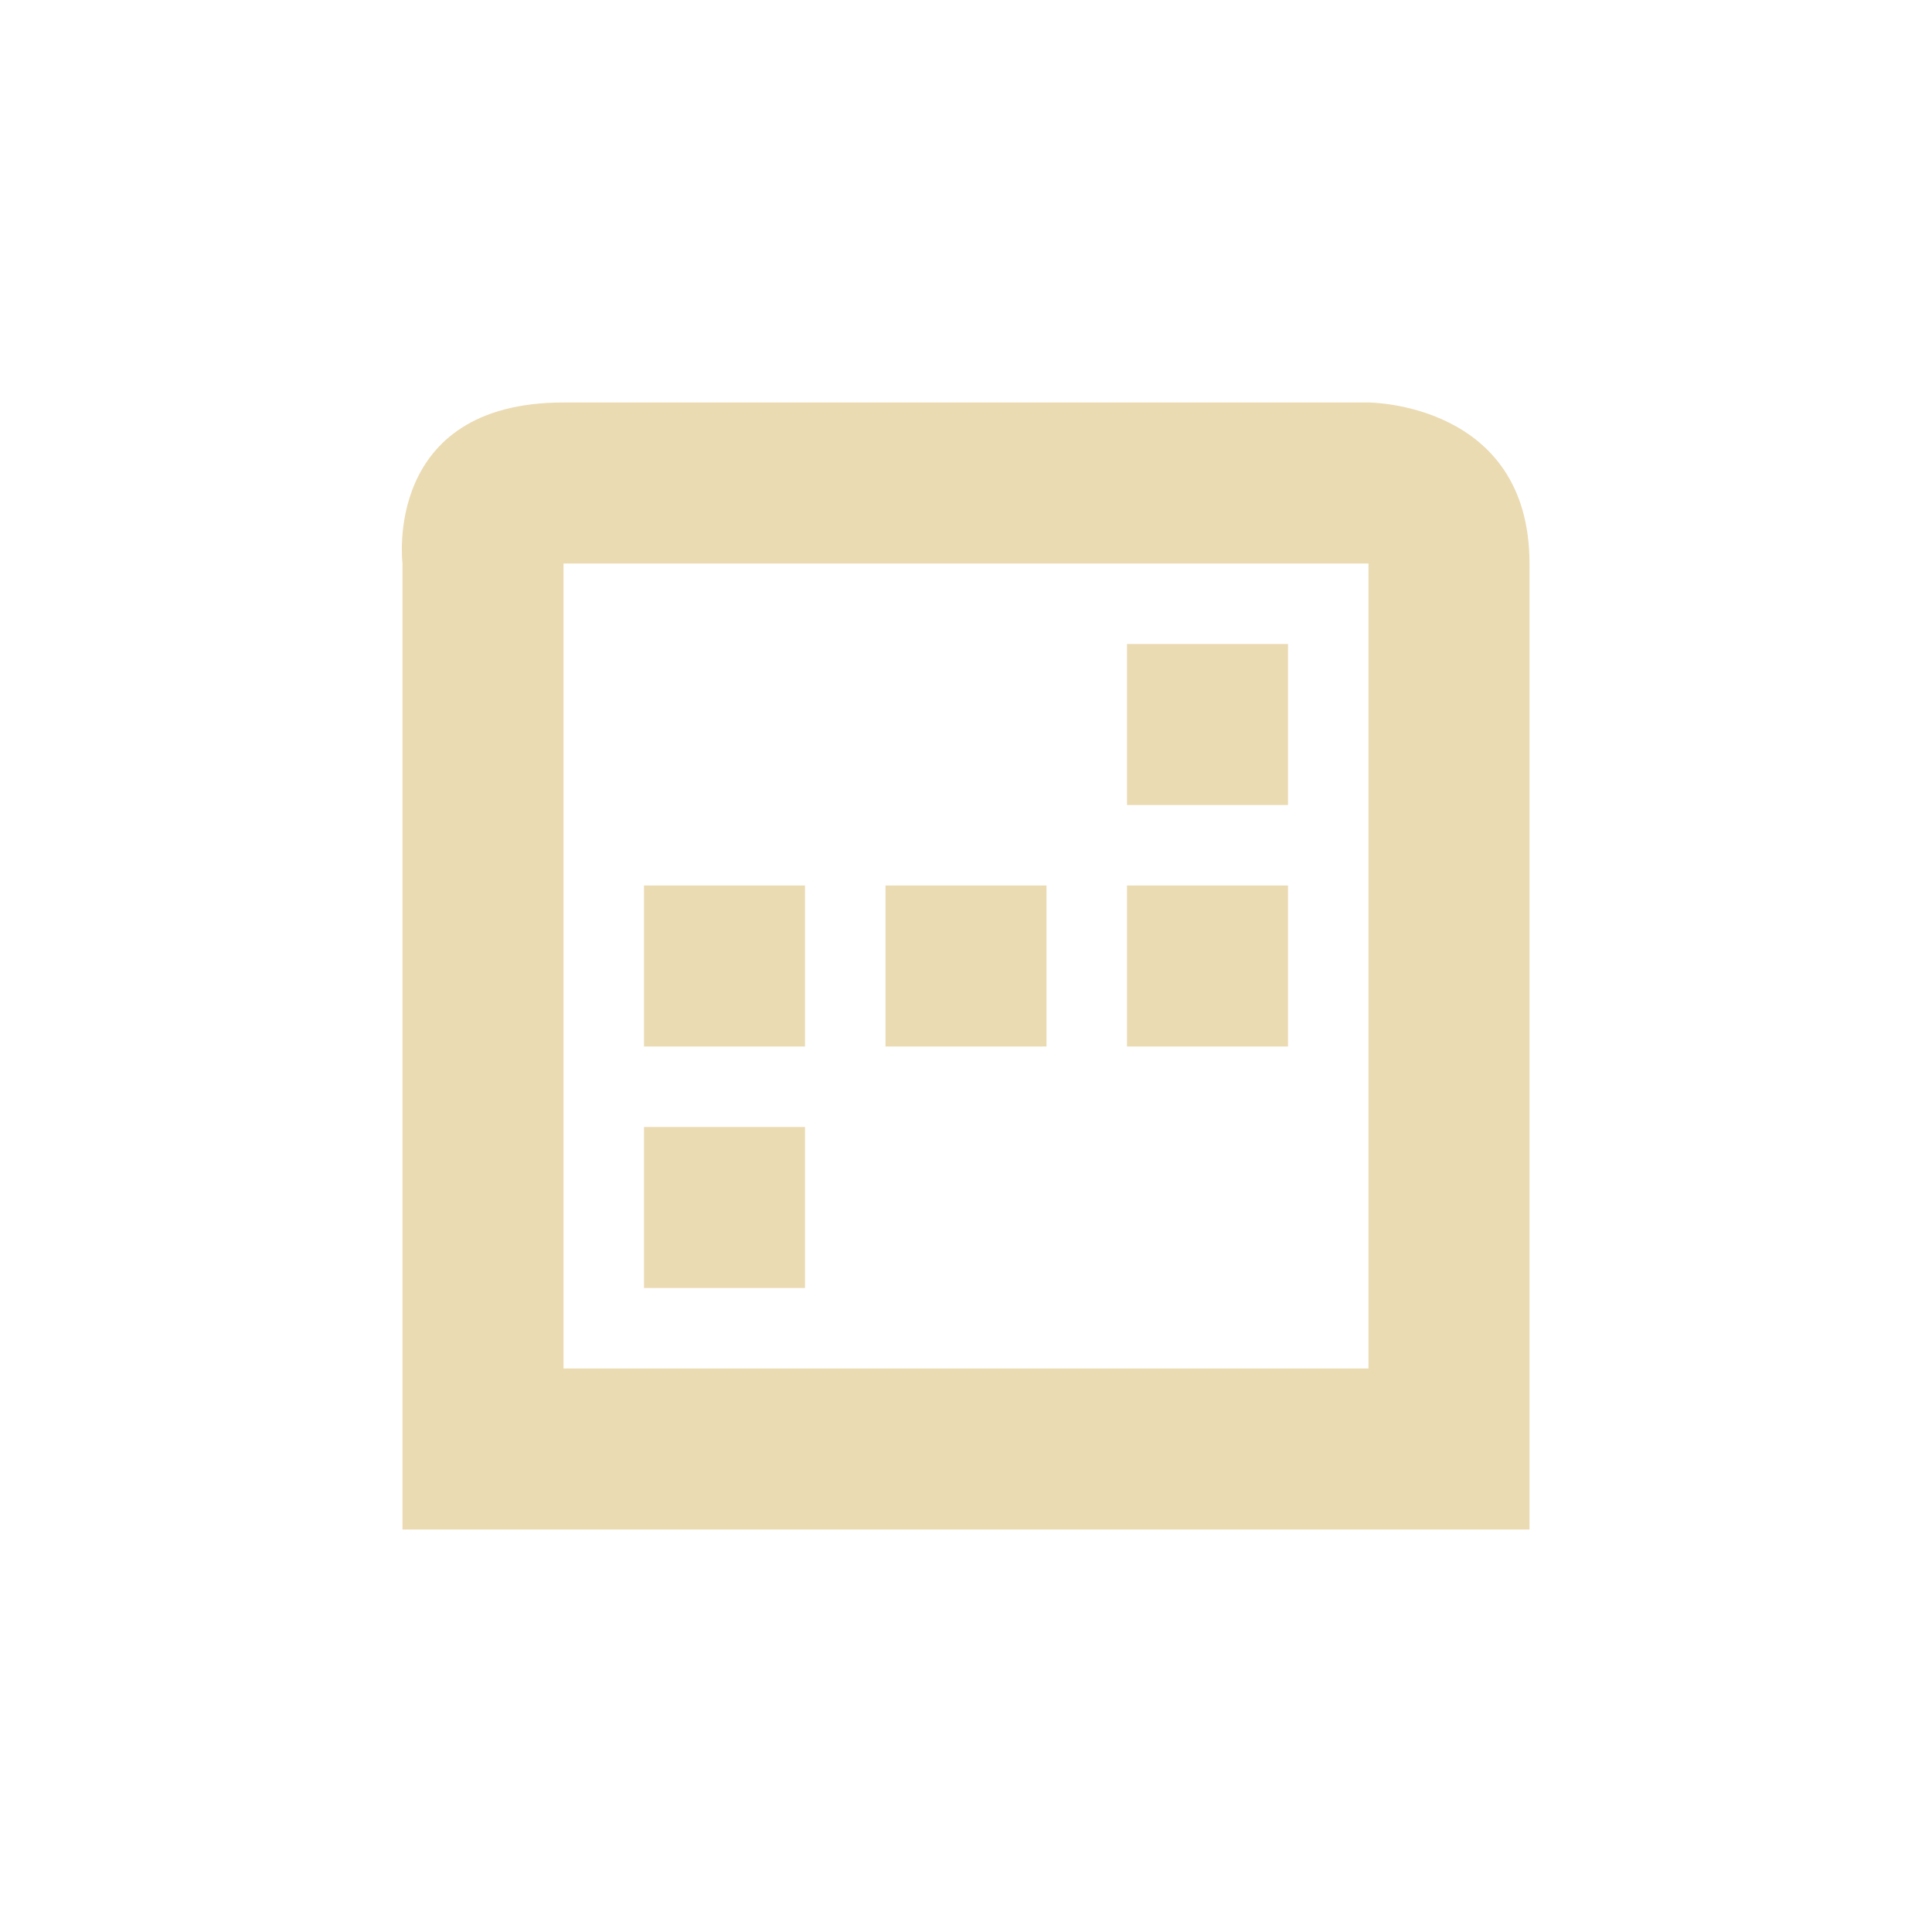
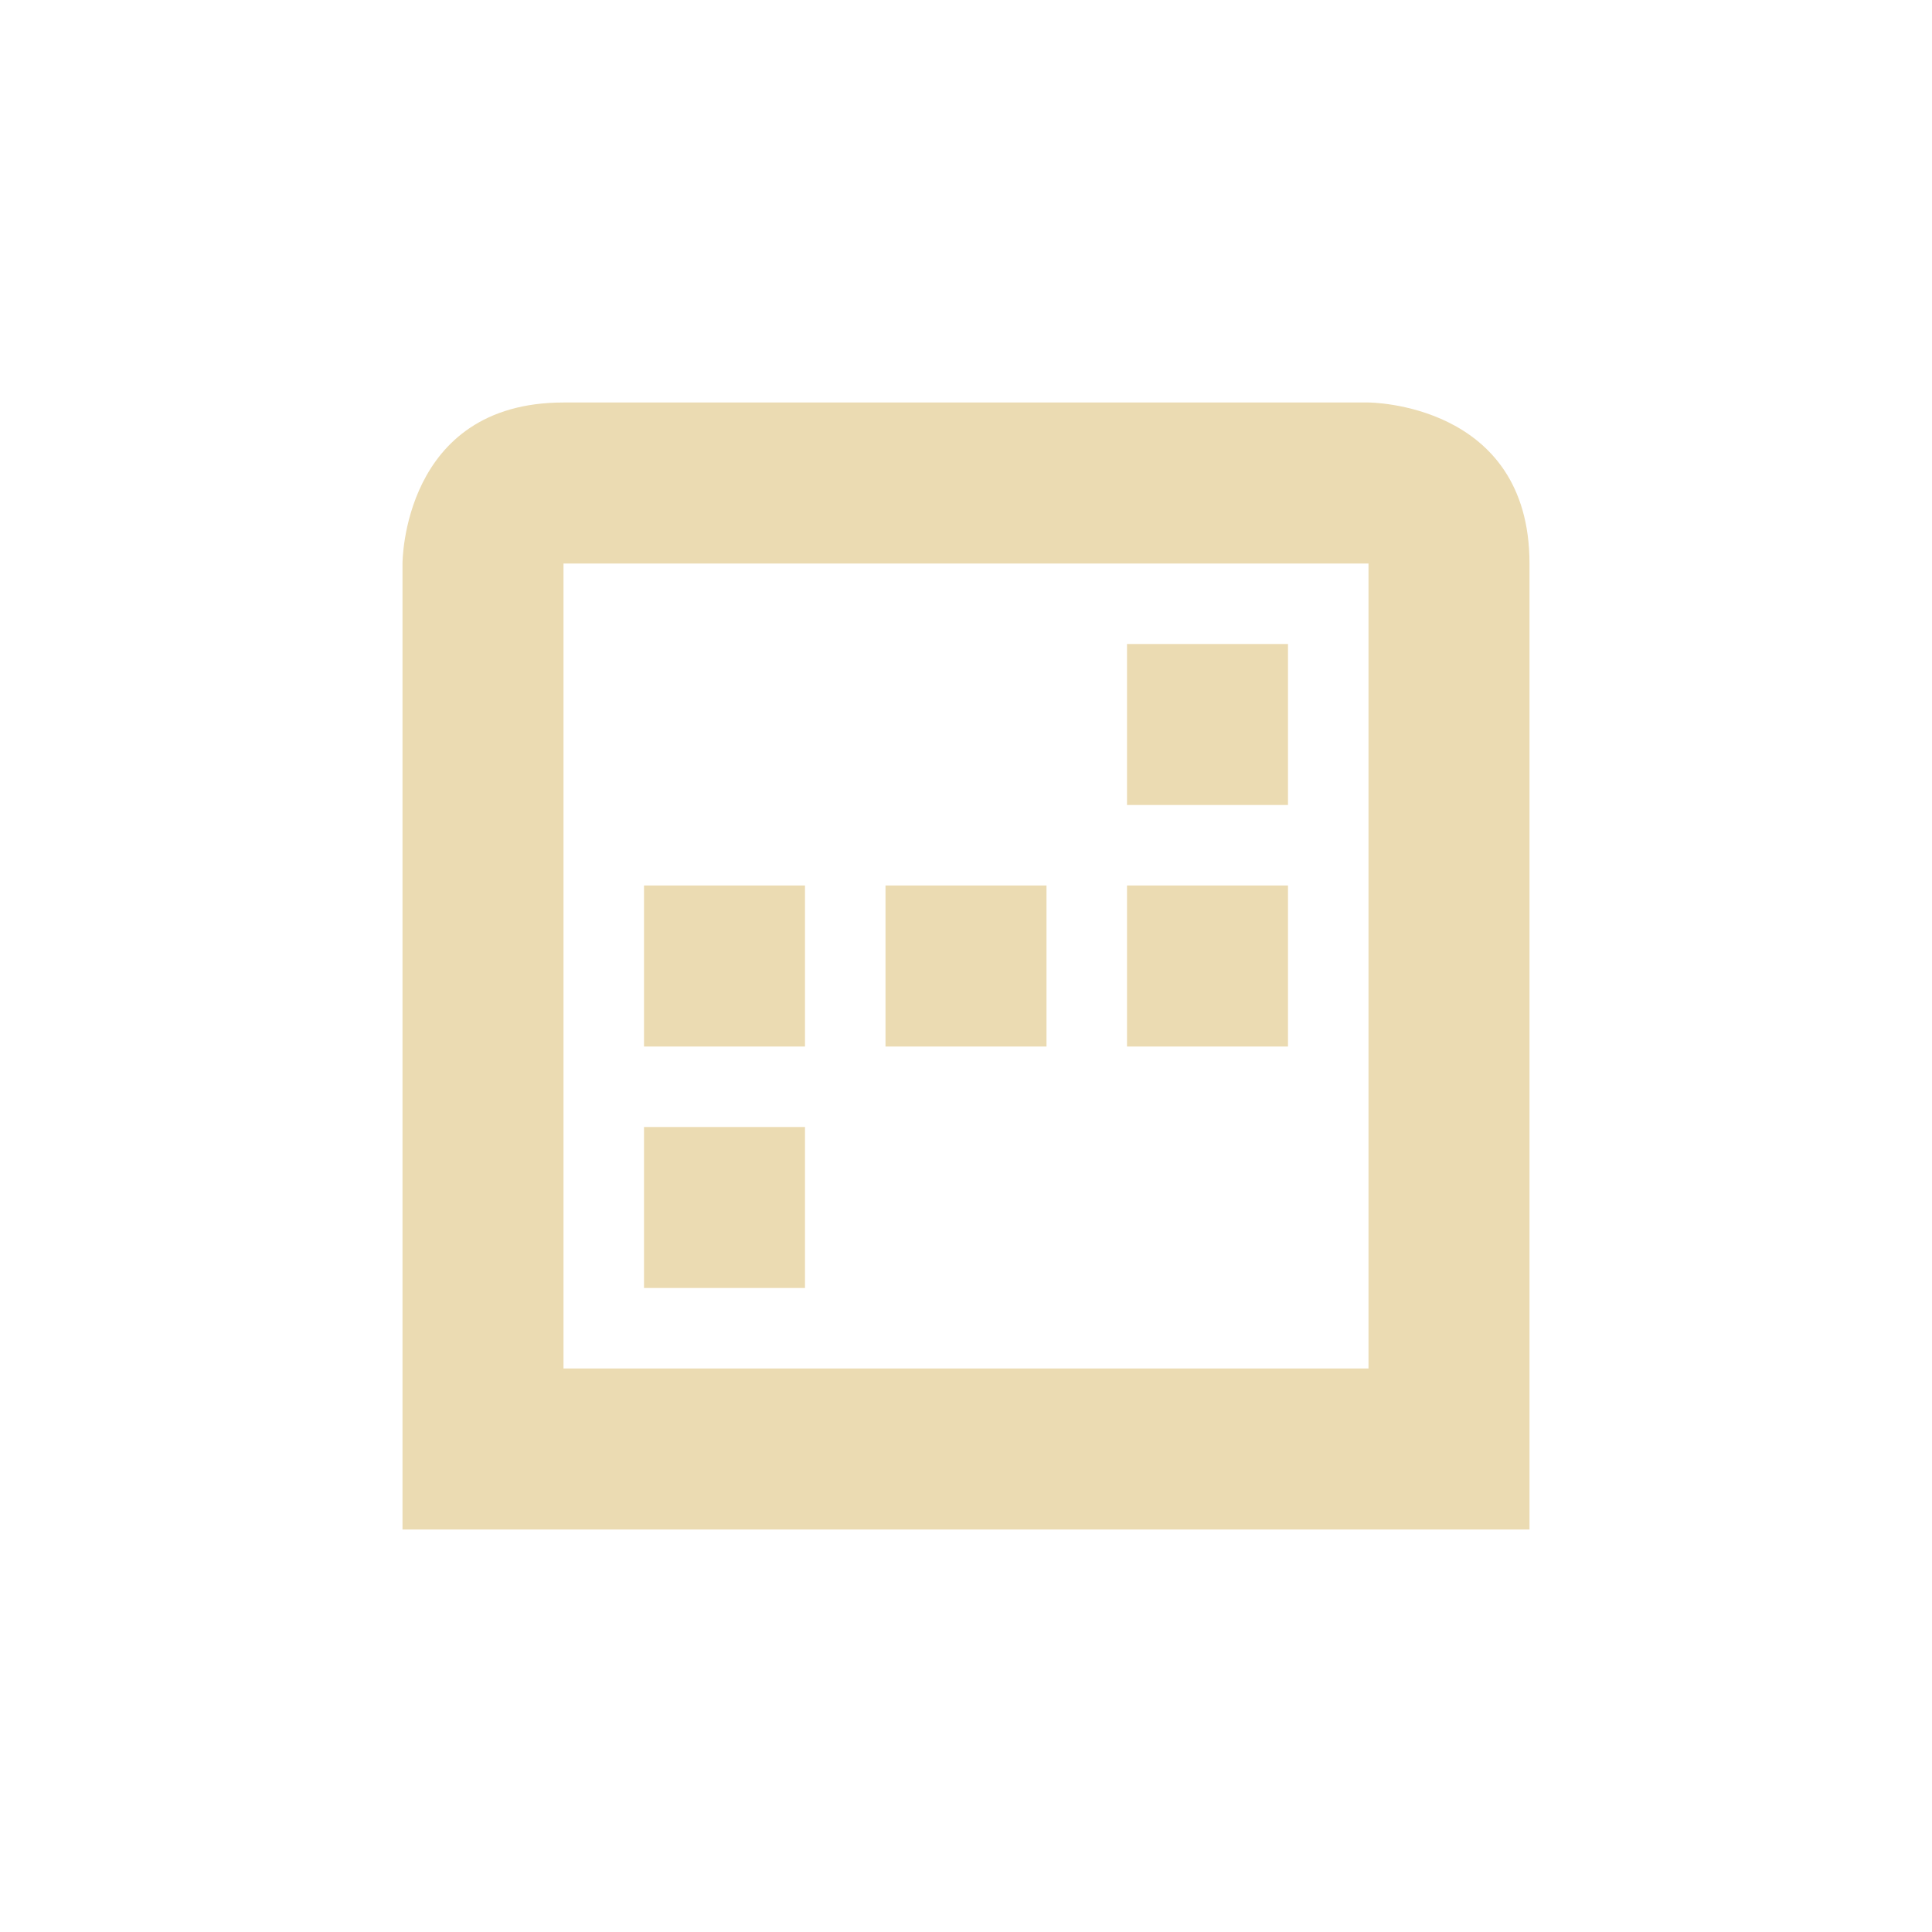
- <svg xmlns="http://www.w3.org/2000/svg" width="24" height="24" viewBox="0 0 24 24">
+ <svg xmlns="http://www.w3.org/2000/svg" width="24" height="24" version="1.1" viewBox="0 0 24 24">
  <defs>
-     <style id="current-color-scheme" type="text/css">
-    .ColorScheme-Text { color:#ebdbb2; } .ColorScheme-Highlight { color:#458588; }
-   </style>
+     <style type="text/css">.ColorScheme-Text { color:#ebdbb2; } .ColorScheme-Highlight { color:#458588; }</style>
  </defs>
-   <path style="fill:currentColor" class="ColorScheme-Text" d="M 3 1 C 0.75 1 1 3 1 3 L 1 15 L 15 15 L 15 3 C 15 1 13 1 13 1 L 3 1 z M 3 3 L 13 3 L 13 13 L 3 13 L 3 10.5 L 3 3 z M 10 4 L 10 6 L 12 6 L 12 4 L 10 4 z M 4 7 L 4 9 L 6 9 L 6 7 L 4 7 z M 7 7 L 7 9 L 9 9 L 9 7 L 7 7 z M 10 7 L 10 9 L 12 9 L 12 7 L 10 7 z M 4 10 L 4 12 L 6 12 L 6 10 L 4 10 z" transform="translate(4 4)" />
+   <path class="ColorScheme-Text" d="m7 5c-2.004 0-2 2-2 2v12h14v-12c0-2-2-2-2-2zm0 2h10v10h-10zm7 1v2h2v-2zm-6 3v2h2v-2zm3 0v2h2v-2zm3 0v2h2v-2zm-6 3v2h2v-2z" fill="currentColor" />
</svg>
